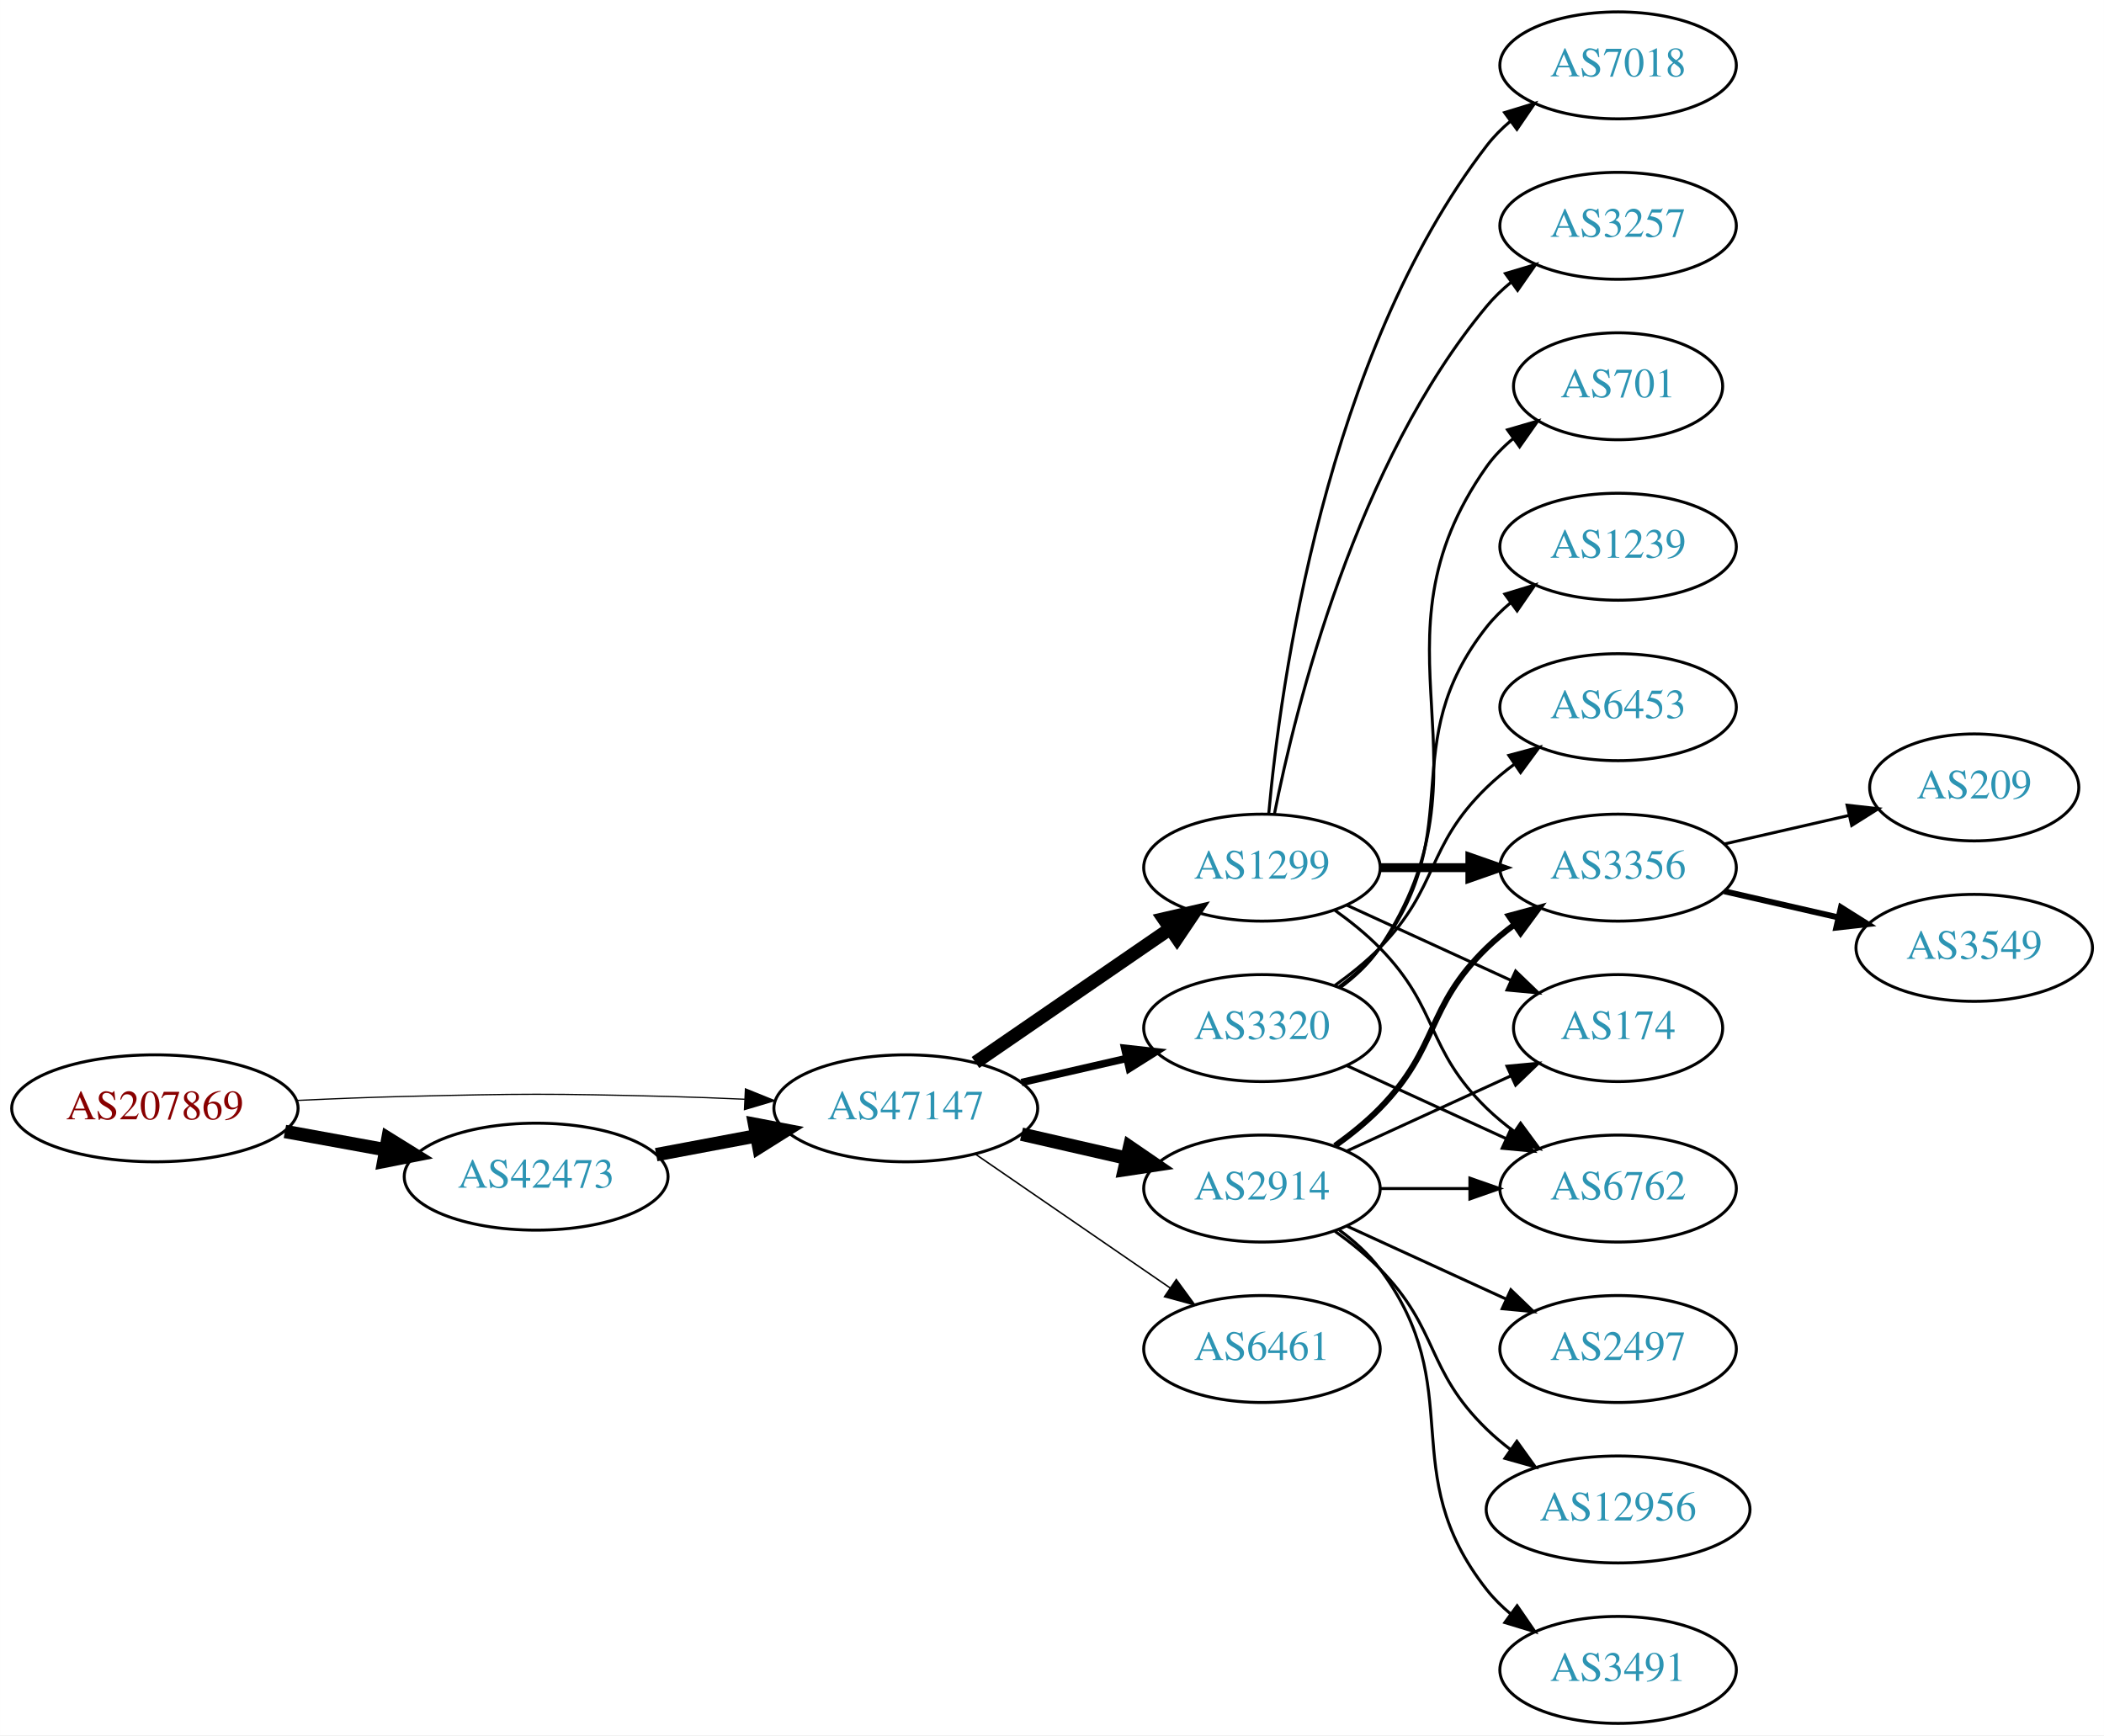
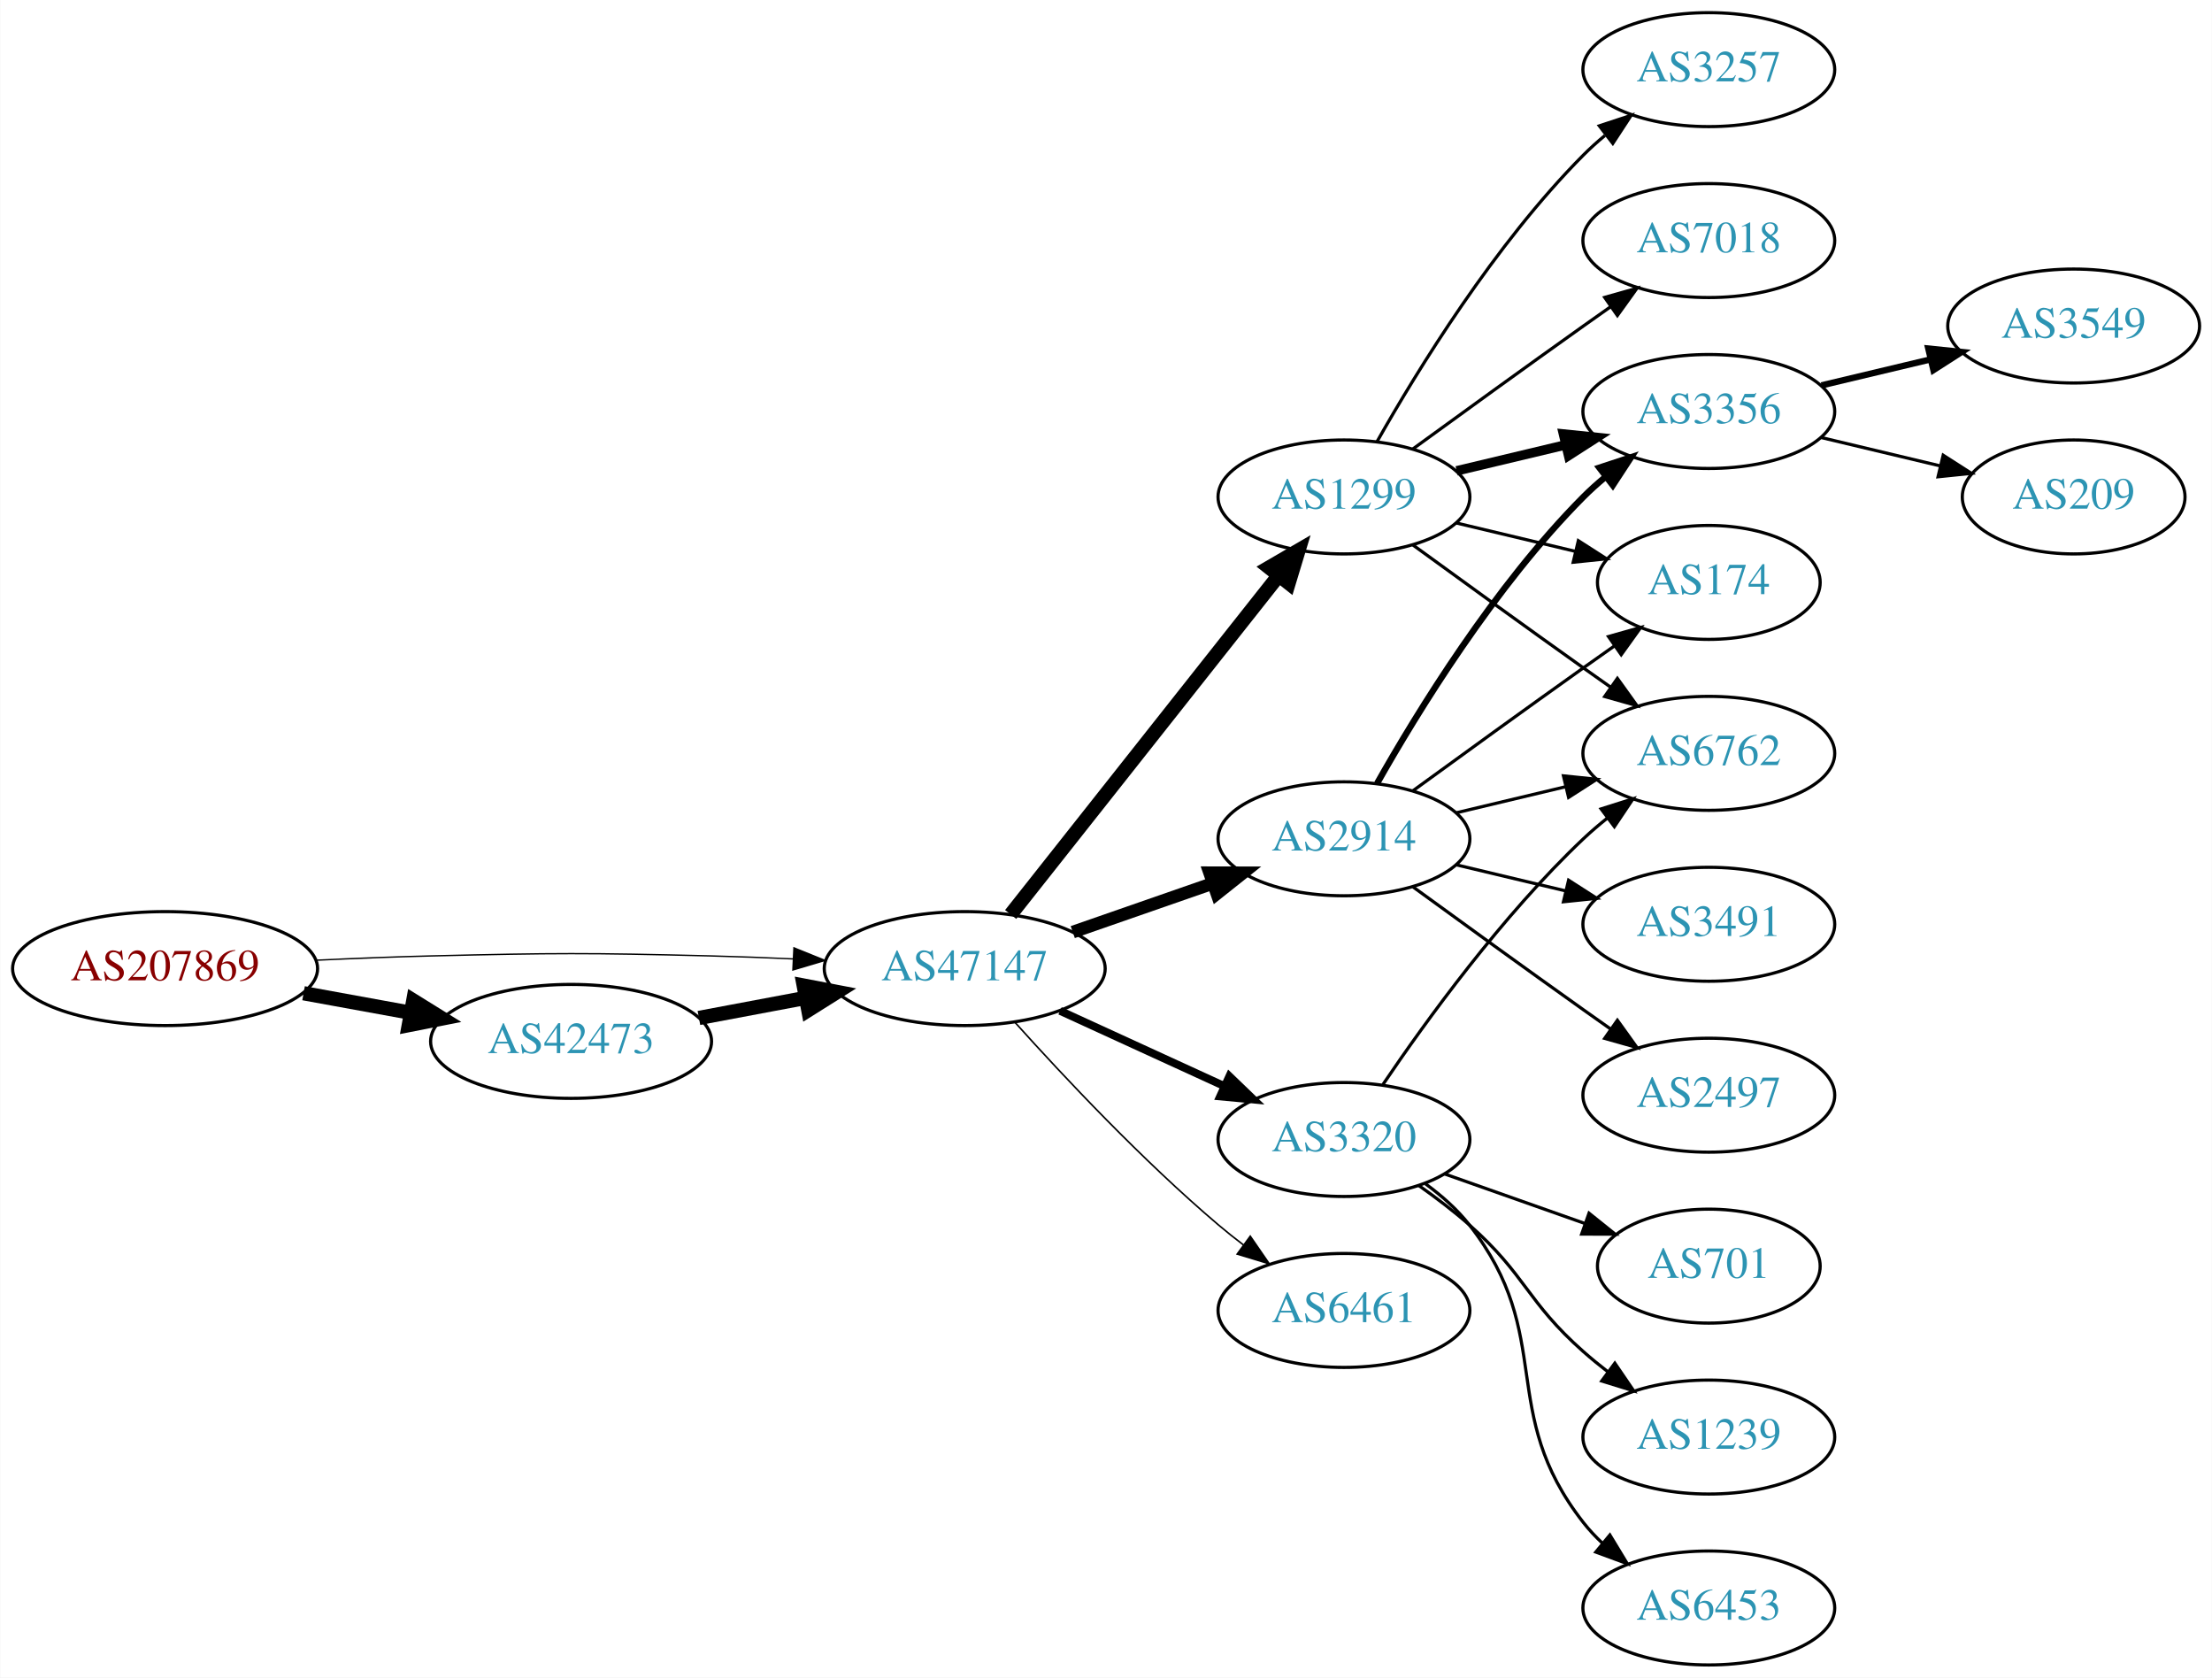
- <svg xmlns="http://www.w3.org/2000/svg" xmlns:xlink="http://www.w3.org/1999/xlink" width="708pt" height="584pt" viewBox="0.00 0.00 707.95 584.00">
-   <g id="graph0" class="graph" transform="scale(1 1) rotate(0) translate(4 580)">
-     <polygon fill="white" stroke="none" points="-4,4 -4,-580 703.954,-580 703.954,4 -4,4" />
+ <svg xmlns="http://www.w3.org/2000/svg" xmlns:xlink="http://www.w3.org/1999/xlink" width="699pt" height="530pt" viewBox="0.00 0.00 698.85 530.00">
+   <g id="graph0" class="graph" transform="scale(1 1) rotate(0) translate(4 526)">
+     <polygon fill="white" stroke="none" points="-4,4 -4,-526 694.855,-526 694.855,4 -4,4" />
    <g id="node1" class="node">
      <g id="a_node1">
        <a xlink:href="/asn/207869" xlink:title="AS207869 ~ GANZRUND Informatik GmbH [AT]">
-           <ellipse fill="#ffffff" stroke="black" cx="48.096" cy="-207" rx="48.192" ry="18" />
-           <text text-anchor="middle" x="48.096" y="-203.3" font-family="Times,serif" font-size="14.00" fill="#880000">AS207869</text>
+           <ellipse fill="#ffffff" stroke="black" cx="48.096" cy="-220" rx="48.192" ry="18" />
+           <text text-anchor="middle" x="48.096" y="-216.3" font-family="Times,serif" font-size="14.00" fill="#880000">AS207869</text>
        </a>
      </g>
    </g>
    <g id="node2" class="node">
      <g id="a_node2">
        <a xlink:href="/asn/42473" xlink:title="AS42473 ~ ANEXIA Internetdienstleistungs GmbH [AT]">
-           <ellipse fill="#ffffff" stroke="black" cx="176.388" cy="-184" rx="44.393" ry="18" />
-           <text text-anchor="middle" x="176.388" y="-180.3" font-family="Times,serif" font-size="14.00" fill="#2c94b3">AS42473</text>
+           <ellipse fill="#ffffff" stroke="black" cx="176.388" cy="-197" rx="44.393" ry="18" />
+           <text text-anchor="middle" x="176.388" y="-193.3" font-family="Times,serif" font-size="14.00" fill="#2c94b3">AS42473</text>
        </a>
      </g>
    </g>
    <g id="edge1" class="edge">
-       <path fill="none" stroke="black" stroke-width="4.5" d="M91.852,-199.213C102.7,-197.238 114.448,-195.098 125.611,-193.065" />
-       <polygon fill="black" stroke="black" stroke-width="4.5" points="126.523,-196.901 135.656,-191.236 125.112,-189.154 126.523,-196.901" />
+       <path fill="none" stroke="black" stroke-width="4.5" d="M91.852,-212.213C102.7,-210.238 114.448,-208.098 125.611,-206.065" />
+       <polygon fill="black" stroke="black" stroke-width="4.5" points="126.523,-209.901 135.656,-204.236 125.112,-202.154 126.523,-209.901" />
    </g>
    <g id="node3" class="node">
      <g id="a_node3">
        <a xlink:href="/asn/47147" xlink:title="AS47147 ~ ANEXIA Internetdienstleistungs GmbH [AT]">
-           <ellipse fill="#ffffff" stroke="black" cx="300.78" cy="-207" rx="44.393" ry="18" />
-           <text text-anchor="middle" x="300.78" y="-203.3" font-family="Times,serif" font-size="14.00" fill="#2c94b3">AS47147</text>
+           <ellipse fill="#ffffff" stroke="black" cx="300.78" cy="-220" rx="44.393" ry="18" />
+           <text text-anchor="middle" x="300.78" y="-216.3" font-family="Times,serif" font-size="14.00" fill="#2c94b3">AS47147</text>
        </a>
      </g>
    </g>
    <g id="edge2" class="edge">
-       <path fill="none" stroke="black" stroke-width="0.409" d="M96.103,-209.658C107.883,-210.215 120.496,-210.719 132.191,-211 171.466,-211.945 181.311,-211.991 220.584,-211 228.992,-210.788 237.897,-210.449 246.583,-210.056" />
-       <polygon fill="black" stroke="black" stroke-width="0.409" points="246.816,-213.549 256.637,-209.575 246.481,-206.557 246.816,-213.549" />
+       <path fill="none" stroke="black" stroke-width="0.429" d="M96.103,-222.658C107.883,-223.215 120.496,-223.719 132.191,-224 171.466,-224.945 181.311,-224.991 220.584,-224 228.992,-223.788 237.897,-223.449 246.583,-223.056" />
+       <polygon fill="black" stroke="black" stroke-width="0.429" points="246.816,-226.549 256.637,-222.575 246.481,-219.557 246.816,-226.549" />
    </g>
    <g id="edge3" class="edge">
-       <path fill="none" stroke="black" stroke-width="4.5" d="M216.787,-191.404C227.487,-193.415 239.211,-195.618 250.388,-197.718" />
-       <polygon fill="black" stroke="black" stroke-width="4.5" points="249.899,-201.633 260.454,-199.61 251.353,-193.893 249.899,-201.633" />
+       <path fill="none" stroke="black" stroke-width="4.5" d="M216.787,-204.404C227.487,-206.415 239.211,-208.618 250.388,-210.718" />
+       <polygon fill="black" stroke="black" stroke-width="4.5" points="249.899,-214.633 260.454,-212.61 251.353,-206.893 249.899,-214.633" />
    </g>
    <g id="node4" class="node">
      <g id="a_node4">
-         <a xlink:href="/asn/1299" xlink:title="AS1299 ~ Telia Carrier [EU]">
-           <ellipse fill="#ffffff" stroke="black" cx="420.622" cy="-288" rx="39.794" ry="18" />
-           <text text-anchor="middle" x="420.622" y="-284.3" font-family="Times,serif" font-size="14.00" fill="#2c94b3">AS1299</text>
+         <a xlink:href="/asn/3320" xlink:title="AS3320 ~ DTAG [DE]">
+           <ellipse fill="#ffffff" stroke="black" cx="420.622" cy="-166" rx="39.794" ry="18" />
+           <text text-anchor="middle" x="420.622" y="-162.3" font-family="Times,serif" font-size="14.00" fill="#2c94b3">AS3320</text>
        </a>
      </g>
    </g>
    <g id="edge4" class="edge">
-       <path fill="none" stroke="black" stroke-width="4.5" d="M324.222,-222.426C342.804,-235.198 369.365,-253.455 389.744,-267.463" />
-       <polygon fill="black" stroke="black" stroke-width="4.5" points="387.587,-270.758 398.058,-273.178 392.048,-264.269 387.587,-270.758" />
+       <path fill="none" stroke="black" stroke-width="2.5" d="M330.909,-206.652C346.521,-199.498 365.918,-190.609 382.59,-182.97" />
+       <polygon fill="black" stroke="black" stroke-width="2.5" points="384.409,-185.986 392.042,-178.638 381.493,-179.622 384.409,-185.986" />
    </g>
    <g id="node5" class="node">
      <g id="a_node5">
-         <a xlink:href="/asn/3320" xlink:title="AS3320 ~ DTAG [DE]">
-           <ellipse fill="#ffffff" stroke="black" cx="420.622" cy="-234" rx="39.794" ry="18" />
-           <text text-anchor="middle" x="420.622" y="-230.3" font-family="Times,serif" font-size="14.00" fill="#2c94b3">AS3320</text>
+         <a xlink:href="/asn/1299" xlink:title="AS1299 ~ Telia Carrier [EU]">
+           <ellipse fill="#ffffff" stroke="black" cx="420.622" cy="-369" rx="39.794" ry="18" />
+           <text text-anchor="middle" x="420.622" y="-365.3" font-family="Times,serif" font-size="14.00" fill="#2c94b3">AS1299</text>
        </a>
      </g>
    </g>
    <g id="edge5" class="edge">
-       <path fill="none" stroke="black" stroke-width="2.5" d="M339.714,-215.692C350.955,-218.267 363.368,-221.111 374.991,-223.774" />
-       <polygon fill="black" stroke="black" stroke-width="2.5" points="374.424,-227.235 384.953,-226.057 375.987,-220.412 374.424,-227.235" />
+       <path fill="none" stroke="black" stroke-width="4.5" d="M315.298,-237.092C336.076,-263.364 375.967,-313.802 399.949,-344.125" />
+       <polygon fill="black" stroke="black" stroke-width="4.5" points="396.97,-346.706 406.262,-352.107 403.147,-341.821 396.97,-346.706" />
    </g>
    <g id="node6" class="node">
      <g id="a_node6">
        <a xlink:href="/asn/2914" xlink:title="AS2914 ~ NTT America, Inc. [US]">
-           <ellipse fill="#ffffff" stroke="black" cx="420.622" cy="-180" rx="39.794" ry="18" />
-           <text text-anchor="middle" x="420.622" y="-176.3" font-family="Times,serif" font-size="14.00" fill="#2c94b3">AS2914</text>
+           <ellipse fill="#ffffff" stroke="black" cx="420.622" cy="-261" rx="39.794" ry="18" />
+           <text text-anchor="middle" x="420.622" y="-257.3" font-family="Times,serif" font-size="14.00" fill="#2c94b3">AS2914</text>
        </a>
      </g>
    </g>
    <g id="edge6" class="edge">
-       <path fill="none" stroke="black" stroke-width="4.5" d="M339.714,-198.308C350.955,-195.733 363.368,-192.889 374.991,-190.226" />
-       <polygon fill="black" stroke="black" stroke-width="4.5" points="376.085,-194.015 384.953,-187.943 374.326,-186.339 376.085,-194.015" />
+       <path fill="none" stroke="black" stroke-width="4" d="M334.919,-231.53C348.636,-236.302 364.676,-241.883 379.085,-246.896" />
+       <polygon fill="black" stroke="black" stroke-width="4" points="378.157,-250.279 388.752,-250.26 380.457,-243.668 378.157,-250.279" />
    </g>
    <g id="node7" class="node">
      <g id="a_node7">
        <a xlink:href="/asn/6461" xlink:title="AS6461 ~ Zayo Bandwidth [US]">
-           <ellipse fill="#ffffff" stroke="black" cx="420.622" cy="-126" rx="39.794" ry="18" />
-           <text text-anchor="middle" x="420.622" y="-122.3" font-family="Times,serif" font-size="14.00" fill="#2c94b3">AS6461</text>
+           <ellipse fill="#ffffff" stroke="black" cx="420.622" cy="-112" rx="39.794" ry="18" />
+           <text text-anchor="middle" x="420.622" y="-108.3" font-family="Times,serif" font-size="14.00" fill="#2c94b3">AS6461</text>
        </a>
      </g>
    </g>
    <g id="edge7" class="edge">
-       <path fill="none" stroke="black" stroke-width="0.5" d="M324.222,-191.574C342.804,-178.802 369.365,-160.545 389.744,-146.537" />
-       <polygon fill="black" stroke="black" stroke-width="0.5" points="391.8,-149.371 398.058,-140.822 387.835,-143.602 391.8,-149.371" />
+       <path fill="none" stroke="black" stroke-width="0.5" d="M316.712,-202.956C332.038,-185.903 356.974,-159.35 380.976,-139 383.473,-136.883 386.133,-134.768 388.845,-132.707" />
+       <polygon fill="black" stroke="black" stroke-width="0.5" points="391.011,-135.459 397.021,-126.734 386.882,-129.806 391.011,-135.459" />
    </g>
    <g id="node8" class="node">
      <g id="a_node8">
-         <a xlink:href="/asn/3257" xlink:title="AS3257 ~ GTT [DE]">
-           <ellipse fill="#ffffff" stroke="black" cx="540.465" cy="-504" rx="39.794" ry="18" />
-           <text text-anchor="middle" x="540.465" y="-500.3" font-family="Times,serif" font-size="14.00" fill="#2c94b3">AS3257</text>
+         <a xlink:href="/asn/6762" xlink:title="AS6762 ~ TELECOM ITALIA SPARKLE S.p.A. [IT]">
+           <ellipse fill="#ffffff" stroke="black" cx="535.915" cy="-288" rx="39.794" ry="18" />
+           <text text-anchor="middle" x="535.915" y="-284.3" font-family="Times,serif" font-size="14.00" fill="#2c94b3">AS6762</text>
        </a>
      </g>
    </g>
    <g id="edge8" class="edge">
-       <path fill="none" stroke="black" d="M424.821,-306.073C431.984,-342.141 452.259,-424.125 496.269,-477 498.673,-479.889 501.47,-482.563 504.462,-485.013" />
-       <polygon fill="black" stroke="black" points="502.551,-487.95 512.705,-490.973 506.652,-482.277 502.551,-487.95" />
+       <path fill="none" stroke="black" d="M432.942,-183.378C446.516,-203.444 470.661,-236.792 496.269,-261 498.648,-263.249 501.227,-265.454 503.886,-267.575" />
+       <polygon fill="black" stroke="black" points="501.878,-270.444 511.979,-273.64 506.076,-264.843 501.878,-270.444" />
    </g>
    <g id="node9" class="node">
      <g id="a_node9">
-         <a xlink:href="/asn/3356" xlink:title="AS3356 ~ Level 3 Parent, LLC [US]">
-           <ellipse fill="#ffffff" stroke="black" cx="540.465" cy="-288" rx="39.794" ry="18" />
-           <text text-anchor="middle" x="540.465" y="-284.3" font-family="Times,serif" font-size="14.00" fill="#2c94b3">AS3356</text>
+         <a xlink:href="/asn/701" xlink:title="AS701 ~ UUNET [US]">
+           <ellipse fill="#ffffff" stroke="black" cx="535.915" cy="-126" rx="35.194" ry="18" />
+           <text text-anchor="middle" x="535.915" y="-122.3" font-family="Times,serif" font-size="14.00" fill="#2c94b3">AS701</text>
        </a>
      </g>
    </g>
    <g id="edge9" class="edge">
-       <path fill="none" stroke="black" stroke-width="3" d="M460.535,-288C470.088,-288 480.438,-288 490.401,-288" />
-       <polygon fill="black" stroke="black" stroke-width="3" points="490.593,-291.5 500.593,-288 490.593,-284.5 490.593,-291.5" />
+       <path fill="none" stroke="black" d="M452.58,-155.07C466.207,-150.258 482.351,-144.559 496.717,-139.486" />
+       <polygon fill="black" stroke="black" points="498.062,-142.723 506.327,-136.094 495.732,-136.123 498.062,-142.723" />
    </g>
    <g id="node10" class="node">
      <g id="a_node10">
-         <a xlink:href="/asn/174" xlink:title="AS174 ~ Cogent Communications [US]">
-           <ellipse fill="#ffffff" stroke="black" cx="540.465" cy="-234" rx="35.194" ry="18" />
-           <text text-anchor="middle" x="540.465" y="-230.3" font-family="Times,serif" font-size="14.00" fill="#2c94b3">AS174</text>
+         <a xlink:href="/asn/1239" xlink:title="AS1239 ~ Sprint [US]">
+           <ellipse fill="#ffffff" stroke="black" cx="535.915" cy="-72" rx="39.794" ry="18" />
+           <text text-anchor="middle" x="535.915" y="-68.3" font-family="Times,serif" font-size="14.00" fill="#2c94b3">AS1239</text>
        </a>
      </g>
    </g>
    <g id="edge10" class="edge">
-       <path fill="none" stroke="black" d="M449.251,-275.339C465.667,-267.817 486.649,-258.202 504.246,-250.139" />
-       <polygon fill="black" stroke="black" points="505.99,-253.189 513.623,-245.842 503.074,-246.826 505.99,-253.189" />
+       <path fill="none" stroke="black" d="M444.349,-151.411C449.749,-147.6 455.363,-143.337 460.269,-139 478.188,-123.159 478.349,-114.841 496.269,-99 498.722,-96.832 501.352,-94.682 504.043,-92.597" />
+       <polygon fill="black" stroke="black" points="506.219,-95.342 512.188,-86.589 502.063,-89.709 506.219,-95.342" />
    </g>
    <g id="node11" class="node">
      <g id="a_node11">
-         <a xlink:href="/asn/7018" xlink:title="AS7018 ~ AT&amp;T Services, Inc. [US]">
-           <ellipse fill="#ffffff" stroke="black" cx="540.465" cy="-558" rx="39.794" ry="18" />
-           <text text-anchor="middle" x="540.465" y="-554.3" font-family="Times,serif" font-size="14.00" fill="#2c94b3">AS7018</text>
+         <a xlink:href="/asn/6453" xlink:title="AS6453 ~ TATA COMMUNICATIONS (AMERICA) INC [US]">
+           <ellipse fill="#ffffff" stroke="black" cx="535.915" cy="-18" rx="39.794" ry="18" />
+           <text text-anchor="middle" x="535.915" y="-14.3" font-family="Times,serif" font-size="14.00" fill="#2c94b3">AS6453</text>
        </a>
      </g>
    </g>
    <g id="edge11" class="edge">
-       <path fill="none" stroke="black" d="M422.906,-306.117C426.805,-349.332 441.822,-460.131 496.269,-531 498.559,-533.981 501.279,-536.716 504.223,-539.205" />
-       <polygon fill="black" stroke="black" points="502.27,-542.113 512.399,-545.218 506.417,-536.473 502.27,-542.113" />
+       <path fill="none" stroke="black" d="M446.392,-151.995C451.476,-148.272 456.438,-143.901 460.269,-139 487.816,-103.751 468.721,-80.249 496.269,-45 498.064,-42.703 500.108,-40.522 502.297,-38.469" />
+       <polygon fill="black" stroke="black" points="504.652,-41.064 510.146,-32.005 500.202,-35.661 504.652,-41.064" />
+     </g>
+     <g id="edge16" class="edge">
+       <path fill="none" stroke="black" d="M442.471,-353.778C457.404,-342.909 478.018,-327.975 496.269,-315 499.089,-312.995 502.032,-310.915 504.98,-308.841" />
+       <polygon fill="black" stroke="black" points="507.026,-311.681 513.205,-303.074 503.008,-305.95 507.026,-311.681" />
    </g>
    <g id="node12" class="node">
      <g id="a_node12">
-         <a xlink:href="/asn/6762" xlink:title="AS6762 ~ TELECOM ITALIA SPARKLE S.p.A. [IT]">
-           <ellipse fill="#ffffff" stroke="black" cx="540.465" cy="-180" rx="39.794" ry="18" />
-           <text text-anchor="middle" x="540.465" y="-176.3" font-family="Times,serif" font-size="14.00" fill="#2c94b3">AS6762</text>
+         <a xlink:href="/asn/3257" xlink:title="AS3257 ~ GTT [DE]">
+           <ellipse fill="#ffffff" stroke="black" cx="535.915" cy="-504" rx="39.794" ry="18" />
+           <text text-anchor="middle" x="535.915" y="-500.3" font-family="Times,serif" font-size="14.00" fill="#2c94b3">AS3257</text>
        </a>
      </g>
    </g>
    <g id="edge12" class="edge">
-       <path fill="none" stroke="black" d="M445.216,-273.611C450.472,-269.852 455.804,-265.563 460.269,-261 480.441,-240.383 475.575,-227.094 496.269,-207 499.114,-204.237 502.288,-201.614 505.588,-199.166" />
-       <polygon fill="black" stroke="black" points="507.653,-201.994 513.936,-193.462 503.704,-196.214 507.653,-201.994" />
-     </g>
-     <g id="edge17" class="edge">
-       <path fill="none" stroke="black" d="M449.251,-221.339C465.208,-214.027 485.479,-204.739 502.761,-196.819" />
-       <polygon fill="black" stroke="black" points="504.376,-199.929 512.009,-192.581 501.46,-193.565 504.376,-199.929" />
+       <path fill="none" stroke="black" d="M431.082,-386.49C443.864,-409.096 468.296,-448.886 496.269,-477 498.379,-479.121 500.676,-481.188 503.061,-483.171" />
+       <polygon fill="black" stroke="black" points="501.313,-486.242 511.376,-489.556 505.577,-480.69 501.313,-486.242" />
+     </g>
+     <g id="node13" class="node">
+       <g id="a_node13">
+         <a xlink:href="/asn/3356" xlink:title="AS3356 ~ Level 3 Parent, LLC [US]">
+           <ellipse fill="#ffffff" stroke="black" cx="535.915" cy="-396" rx="39.794" ry="18" />
+           <text text-anchor="middle" x="535.915" y="-392.3" font-family="Times,serif" font-size="14.00" fill="#2c94b3">AS3356</text>
+         </a>
+       </g>
+     </g>
+     <g id="edge13" class="edge">
+       <path fill="none" stroke="black" stroke-width="3" d="M456.229,-377.248C467.101,-379.838 479.255,-382.735 490.698,-385.462" />
+       <polygon fill="black" stroke="black" stroke-width="3" points="489.981,-388.889 500.52,-387.803 491.604,-382.08 489.981,-388.889" />
+     </g>
+     <g id="node14" class="node">
+       <g id="a_node14">
+         <a xlink:href="/asn/7018" xlink:title="AS7018 ~ AT&amp;T Services, Inc. [US]">
+           <ellipse fill="#ffffff" stroke="black" cx="535.915" cy="-450" rx="39.794" ry="18" />
+           <text text-anchor="middle" x="535.915" y="-446.3" font-family="Times,serif" font-size="14.00" fill="#2c94b3">AS7018</text>
+         </a>
+       </g>
+     </g>
+     <g id="edge14" class="edge">
+       <path fill="none" stroke="black" d="M442.471,-384.222C457.404,-395.091 478.018,-410.025 496.269,-423 499.089,-425.005 502.032,-427.085 504.98,-429.159" />
+       <polygon fill="black" stroke="black" points="503.008,-432.05 513.205,-434.926 507.026,-426.319 503.008,-432.05" />
    </g>
    <g id="node15" class="node">
      <g id="a_node15">
-         <a xlink:href="/asn/1239" xlink:title="AS1239 ~ Sprint [US]">
-           <ellipse fill="#ffffff" stroke="black" cx="540.465" cy="-396" rx="39.794" ry="18" />
-           <text text-anchor="middle" x="540.465" y="-392.3" font-family="Times,serif" font-size="14.00" fill="#2c94b3">AS1239</text>
+         <a xlink:href="/asn/174" xlink:title="AS174 ~ Cogent Communications [US]">
+           <ellipse fill="#ffffff" stroke="black" cx="535.915" cy="-342" rx="35.194" ry="18" />
+           <text text-anchor="middle" x="535.915" y="-338.3" font-family="Times,serif" font-size="14.00" fill="#2c94b3">AS174</text>
        </a>
      </g>
    </g>
    <g id="edge15" class="edge">
-       <path fill="none" stroke="black" d="M446.553,-247.882C451.629,-251.611 456.547,-256.016 460.269,-261 490.54,-301.542 464.97,-329.246 496.269,-369 498.594,-371.953 501.337,-374.67 504.296,-377.147" />
-       <polygon fill="black" stroke="black" points="502.356,-380.064 512.493,-383.145 506.489,-374.415 502.356,-380.064" />
-     </g>
-     <g id="node16" class="node">
-       <g id="a_node16">
-         <a xlink:href="/asn/6453" xlink:title="AS6453 ~ TATA COMMUNICATIONS (AMERICA) INC [US]">
-           <ellipse fill="#ffffff" stroke="black" cx="540.465" cy="-342" rx="39.794" ry="18" />
-           <text text-anchor="middle" x="540.465" y="-338.3" font-family="Times,serif" font-size="14.00" fill="#2c94b3">AS6453</text>
-         </a>
-       </g>
-     </g>
-     <g id="edge16" class="edge">
-       <path fill="none" stroke="black" d="M445.216,-248.389C450.472,-252.148 455.804,-256.437 460.269,-261 480.441,-281.617 475.575,-294.906 496.269,-315 499.114,-317.763 502.288,-320.386 505.588,-322.834" />
-       <polygon fill="black" stroke="black" points="503.704,-325.786 513.936,-328.538 507.653,-320.006 503.704,-325.786" />
-     </g>
-     <g id="node17" class="node">
-       <g id="a_node17">
-         <a xlink:href="/asn/701" xlink:title="AS701 ~ UUNET [US]">
-           <ellipse fill="#ffffff" stroke="black" cx="540.465" cy="-450" rx="35.194" ry="18" />
-           <text text-anchor="middle" x="540.465" y="-446.3" font-family="Times,serif" font-size="14.00" fill="#2c94b3">AS701</text>
-         </a>
-       </g>
-     </g>
-     <g id="edge18" class="edge">
-       <path fill="none" stroke="black" d="M446.941,-247.607C451.997,-251.351 456.809,-255.831 460.269,-261 501.293,-322.294 453.69,-362.775 496.269,-423 498.739,-426.493 501.817,-429.63 505.187,-432.421" />
-       <polygon fill="black" stroke="black" points="503.256,-435.343 513.427,-438.31 507.326,-429.648 503.256,-435.343" />
+       <path fill="none" stroke="black" d="M456.229,-360.752C468.024,-357.942 481.329,-354.771 493.596,-351.847" />
+       <polygon fill="black" stroke="black" points="494.685,-355.186 503.601,-349.463 493.062,-348.376 494.685,-355.186" />
+     </g>
+     <g id="edge23" class="edge">
+       <path fill="none" stroke="black" d="M456.229,-269.248C467.101,-271.838 479.255,-274.735 490.698,-277.462" />
+       <polygon fill="black" stroke="black" points="489.981,-280.889 500.52,-279.803 491.604,-274.08 489.981,-280.889" />
    </g>
    <g id="edge20" class="edge">
-       <path fill="none" stroke="black" stroke-width="2" d="M445.216,-194.389C450.472,-198.148 455.804,-202.437 460.269,-207 480.441,-227.617 475.575,-240.906 496.269,-261 499.114,-263.763 502.288,-266.386 505.588,-268.834" />
-       <polygon fill="black" stroke="black" stroke-width="2" points="503.704,-271.786 513.936,-274.538 507.653,-266.006 503.704,-271.786" />
-     </g>
-     <g id="edge21" class="edge">
-       <path fill="none" stroke="black" d="M449.251,-192.661C465.667,-200.183 486.649,-209.798 504.246,-217.861" />
-       <polygon fill="black" stroke="black" points="503.074,-221.174 513.623,-222.158 505.99,-214.811 503.074,-221.174" />
-     </g>
-     <g id="edge24" class="edge">
-       <path fill="none" stroke="black" d="M460.535,-180C470.088,-180 480.438,-180 490.401,-180" />
-       <polygon fill="black" stroke="black" points="490.593,-183.5 500.593,-180 490.593,-176.5 490.593,-183.5" />
+       <path fill="none" stroke="black" stroke-width="2" d="M431.082,-278.49C443.864,-301.096 468.296,-340.886 496.269,-369 498.379,-371.121 500.676,-373.188 503.061,-375.171" />
+       <polygon fill="black" stroke="black" stroke-width="2" points="501.313,-378.242 511.376,-381.556 505.577,-372.69 501.313,-378.242" />
+     </g>
+     <g id="edge22" class="edge">
+       <path fill="none" stroke="black" d="M442.471,-276.222C457.404,-287.091 478.018,-302.025 496.269,-315 499.479,-317.282 502.848,-319.661 506.203,-322.018" />
+       <polygon fill="black" stroke="black" points="504.215,-324.899 514.413,-327.77 508.231,-319.166 504.215,-324.899" />
    </g>
    <g id="node18" class="node">
      <g id="a_node18">
        <a xlink:href="/asn/2497" xlink:title="AS2497 ~ Internet Initiative Japan Inc. [JP]">
-           <ellipse fill="#ffffff" stroke="black" cx="540.465" cy="-126" rx="39.794" ry="18" />
-           <text text-anchor="middle" x="540.465" y="-122.3" font-family="Times,serif" font-size="14.00" fill="#2c94b3">AS2497</text>
+           <ellipse fill="#ffffff" stroke="black" cx="535.915" cy="-180" rx="39.794" ry="18" />
+           <text text-anchor="middle" x="535.915" y="-176.3" font-family="Times,serif" font-size="14.00" fill="#2c94b3">AS2497</text>
        </a>
      </g>
    </g>
    <g id="edge19" class="edge">
-       <path fill="none" stroke="black" d="M449.251,-167.339C465.208,-160.027 485.479,-150.739 502.761,-142.819" />
-       <polygon fill="black" stroke="black" points="504.376,-145.929 512.009,-138.581 501.46,-139.565 504.376,-145.929" />
+       <path fill="none" stroke="black" d="M442.471,-245.778C457.404,-234.909 478.018,-219.975 496.269,-207 499.089,-204.995 502.032,-202.915 504.98,-200.841" />
+       <polygon fill="black" stroke="black" points="507.026,-203.681 513.205,-195.074 503.008,-197.95 507.026,-203.681" />
    </g>
    <g id="node19" class="node">
      <g id="a_node19">
-         <a xlink:href="/asn/12956" xlink:title="AS12956 ~ TELXIUS [ES]">
-           <ellipse fill="#ffffff" stroke="black" cx="540.465" cy="-72" rx="44.393" ry="18" />
-           <text text-anchor="middle" x="540.465" y="-68.3" font-family="Times,serif" font-size="14.00" fill="#2c94b3">AS12956</text>
-         </a>
-       </g>
-     </g>
-     <g id="edge22" class="edge">
-       <path fill="none" stroke="black" d="M445.216,-165.611C450.472,-161.852 455.804,-157.563 460.269,-153 480.441,-132.383 475.575,-119.094 496.269,-99 498.755,-96.586 501.492,-94.278 504.346,-92.1" />
-       <polygon fill="black" stroke="black" points="506.4,-94.934 512.581,-86.329 502.383,-89.202 506.4,-94.934" />
-     </g>
-     <g id="node20" class="node">
-       <g id="a_node20">
        <a xlink:href="/asn/3491" xlink:title="AS3491 ~ PCCW Global, Inc. [US]">
-           <ellipse fill="#ffffff" stroke="black" cx="540.465" cy="-18" rx="39.794" ry="18" />
-           <text text-anchor="middle" x="540.465" y="-14.3" font-family="Times,serif" font-size="14.00" fill="#2c94b3">AS3491</text>
-         </a>
-       </g>
-     </g>
-     <g id="edge23" class="edge">
-       <path fill="none" stroke="black" d="M446.553,-166.118C451.629,-162.389 456.547,-157.984 460.269,-153 490.54,-112.458 464.97,-84.754 496.269,-45 498.594,-42.047 501.337,-39.33 504.296,-36.853" />
-       <polygon fill="black" stroke="black" points="506.489,-39.585 512.493,-30.855 502.356,-33.936 506.489,-39.585" />
-     </g>
-     <g id="node13" class="node">
-       <g id="a_node13">
+           <ellipse fill="#ffffff" stroke="black" cx="535.915" cy="-234" rx="39.794" ry="18" />
+           <text text-anchor="middle" x="535.915" y="-230.3" font-family="Times,serif" font-size="14.00" fill="#2c94b3">AS3491</text>
+         </a>
+       </g>
+     </g>
+     <g id="edge21" class="edge">
+       <path fill="none" stroke="black" d="M456.229,-252.752C467.101,-250.162 479.255,-247.265 490.698,-244.538" />
+       <polygon fill="black" stroke="black" points="491.604,-247.92 500.52,-242.197 489.981,-241.111 491.604,-247.92" />
+     </g>
+     <g id="node16" class="node">
+       <g id="a_node16">
+         <a xlink:href="/asn/3549" xlink:title="AS3549 ~ Level 3 Parent, LLC [US]">
+           <ellipse fill="#ffffff" stroke="black" cx="651.208" cy="-423" rx="39.794" ry="18" />
+           <text text-anchor="middle" x="651.208" y="-419.3" font-family="Times,serif" font-size="14.00" fill="#2c94b3">AS3549</text>
+         </a>
+       </g>
+     </g>
+     <g id="edge17" class="edge">
+       <path fill="none" stroke="black" stroke-width="2" d="M571.522,-404.248C582.394,-406.838 594.548,-409.735 605.991,-412.462" />
+       <polygon fill="black" stroke="black" stroke-width="2" points="605.274,-415.889 615.813,-414.803 606.897,-409.08 605.274,-415.889" />
+     </g>
+     <g id="node17" class="node">
+       <g id="a_node17">
        <a xlink:href="/asn/209" xlink:title="AS209 ~ CenturyLink Communications, LLC [US]">
-           <ellipse fill="#ffffff" stroke="black" cx="660.307" cy="-315" rx="35.194" ry="18" />
-           <text text-anchor="middle" x="660.307" y="-311.3" font-family="Times,serif" font-size="14.00" fill="#2c94b3">AS209</text>
-         </a>
-       </g>
-     </g>
-     <g id="edge13" class="edge">
-       <path fill="none" stroke="black" d="M576.184,-295.955C589.277,-298.955 604.299,-302.396 617.94,-305.522" />
-       <polygon fill="black" stroke="black" points="617.518,-309.016 628.047,-307.838 619.081,-302.193 617.518,-309.016" />
-     </g>
-     <g id="node14" class="node">
-       <g id="a_node14">
-         <a xlink:href="/asn/3549" xlink:title="AS3549 ~ Level 3 Parent, LLC [US]">
-           <ellipse fill="#ffffff" stroke="black" cx="660.307" cy="-261" rx="39.794" ry="18" />
-           <text text-anchor="middle" x="660.307" y="-257.3" font-family="Times,serif" font-size="14.00" fill="#2c94b3">AS3549</text>
-         </a>
-       </g>
-     </g>
-     <g id="edge14" class="edge">
-       <path fill="none" stroke="black" stroke-width="2" d="M576.184,-280.045C588.184,-277.296 601.805,-274.175 614.498,-271.267" />
-       <polygon fill="black" stroke="black" stroke-width="2" points="615.463,-274.636 624.429,-268.991 613.9,-267.813 615.463,-274.636" />
+           <ellipse fill="#ffffff" stroke="black" cx="651.208" cy="-369" rx="35.194" ry="18" />
+           <text text-anchor="middle" x="651.208" y="-365.3" font-family="Times,serif" font-size="14.00" fill="#2c94b3">AS209</text>
+         </a>
+       </g>
+     </g>
+     <g id="edge18" class="edge">
+       <path fill="none" stroke="black" d="M571.522,-387.752C583.317,-384.942 596.622,-381.771 608.889,-378.847" />
+       <polygon fill="black" stroke="black" points="609.978,-382.186 618.894,-376.463 608.355,-375.376 609.978,-382.186" />
    </g>
  </g>
</svg>
